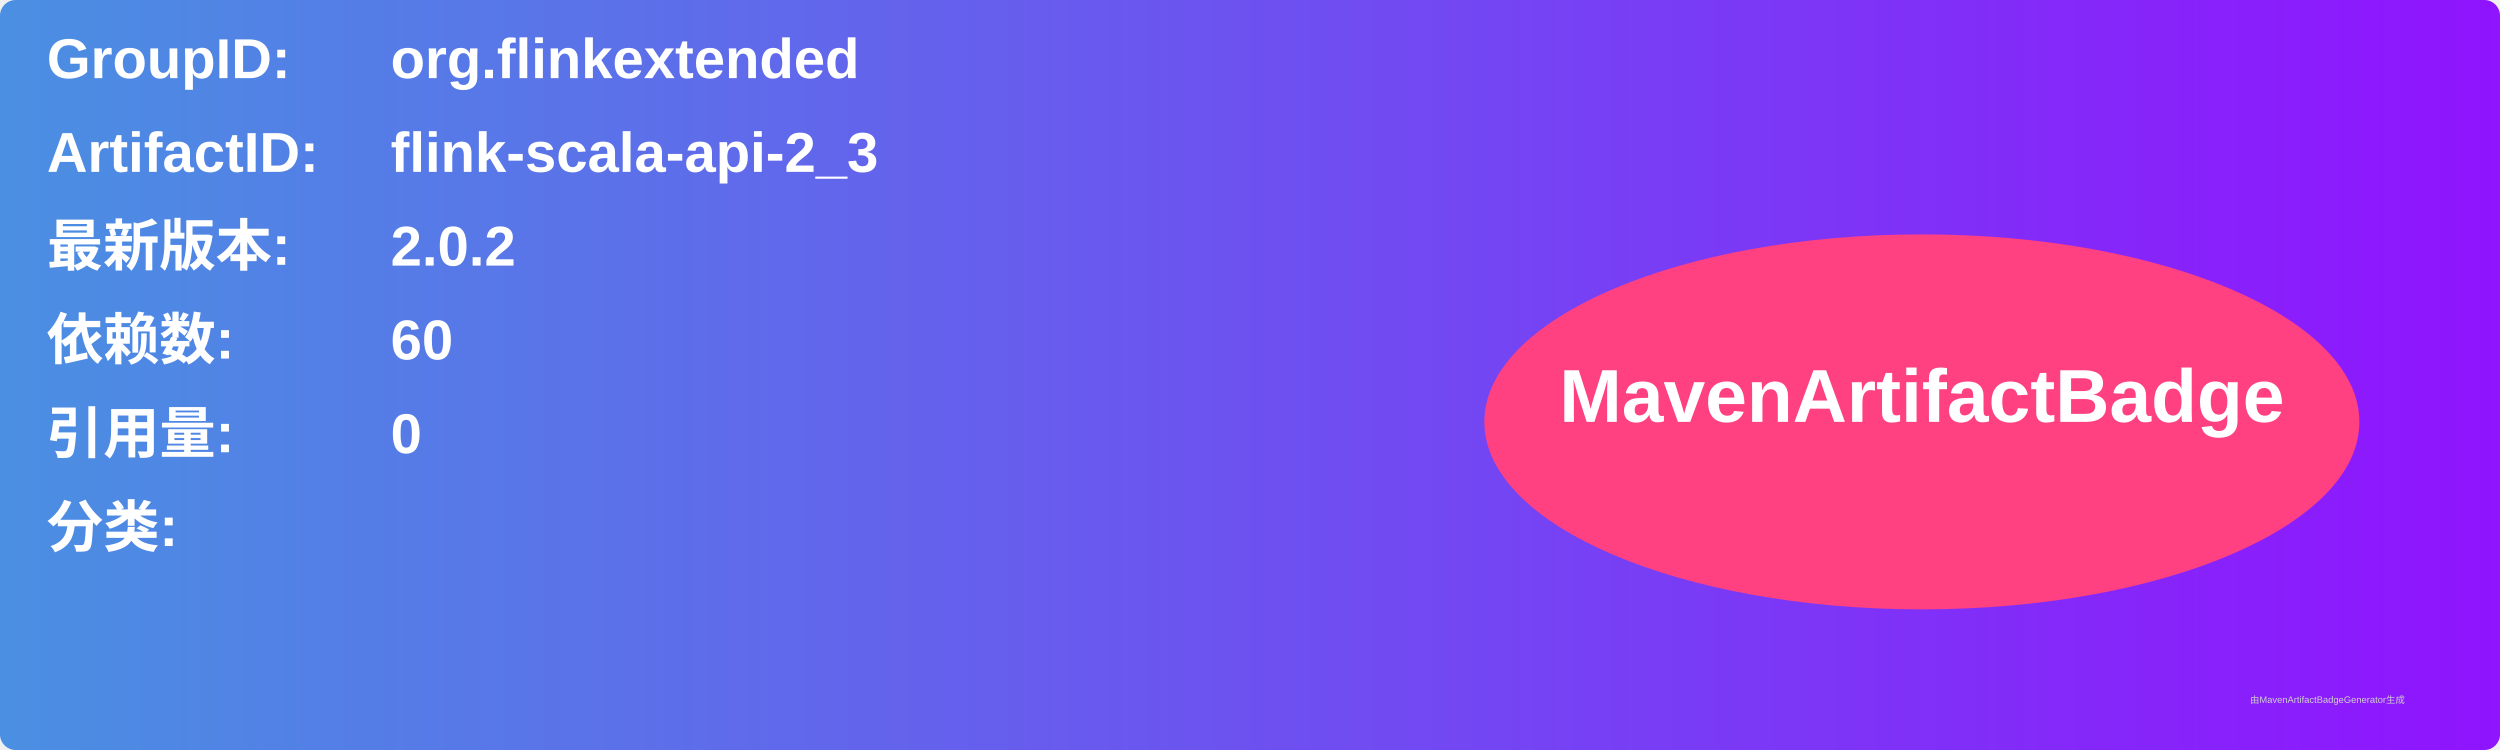
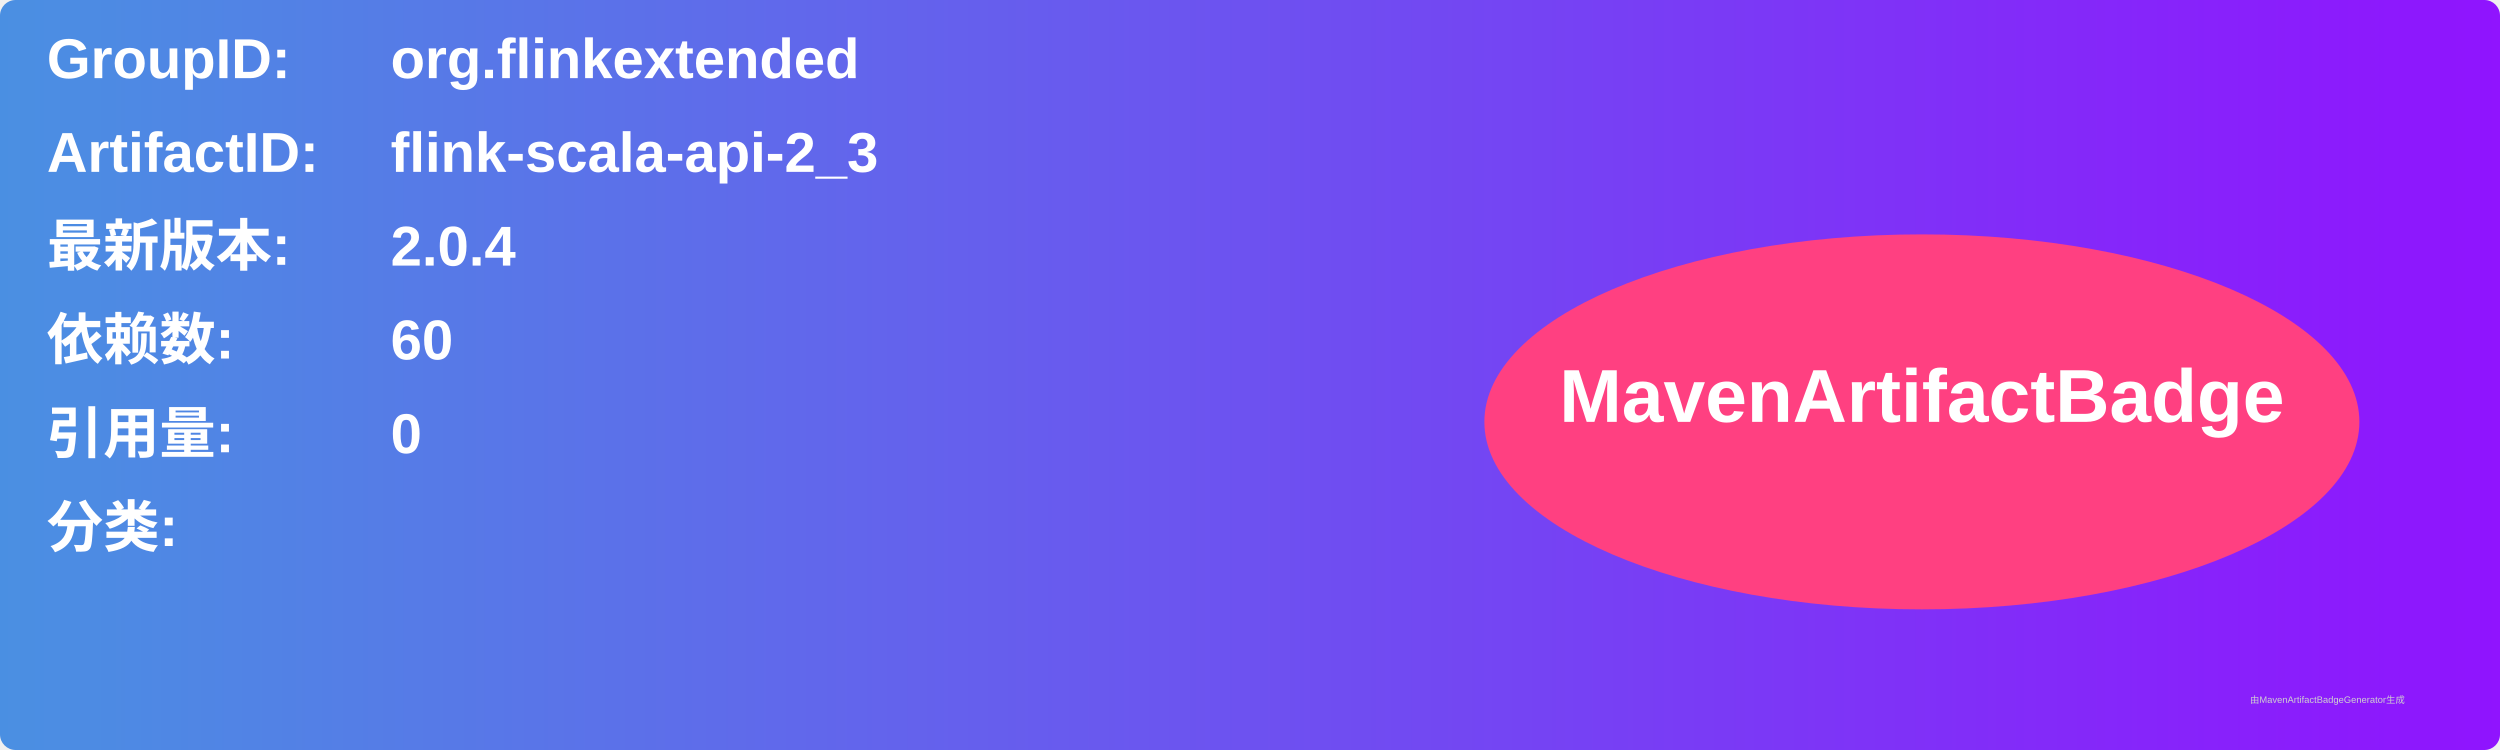
<svg xmlns="http://www.w3.org/2000/svg" width="800" height="240" viewBox="0 0 800 240">
  <linearGradient id="grad" x1="0%" y1="0%" x2="100%" y2="0%">
    <stop offset="0%" stop-color="#4a90e2" />
    <stop offset="100%" stop-color="#9013fe" />
  </linearGradient>
  <rect width="100%" height="100%" rx="5" ry="5" fill="url(#grad)" />
  <g transform="translate(15, 15)">
    <text x="0" y="10" font-family="Arial" font-size="18" fill="white" font-weight="bold" width="260">GroupID:</text>
    <text x="110" y="10" font-family="Arial" font-size="18" fill="white" font-weight="bold" width="460">org.flinkextended</text>
    <text x="0" y="40" font-family="Arial" font-size="18" fill="white" font-weight="bold" width="260">ArtifactID:</text>
    <text x="110" y="40" font-family="Arial" font-size="18" fill="white" font-weight="bold" width="460">flink-scala-api-2_3</text>
    <text x="0" y="70" font-family="Arial" font-size="18" fill="white" font-weight="bold">最新版本:</text>
    <text x="110" y="70" font-family="Arial" font-size="18" fill="white" font-weight="bold">
-       <tspan font-weight="bold">2.0.2</tspan>
+       <tspan font-weight="bold">2.0.4</tspan>
    </text>
    <text x="0" y="100" font-family="Arial" font-size="18" fill="white" font-weight="bold">依赖数: </text>
    <text x="110" y="100" font-family="Arial" font-size="18" fill="white">
      <tspan font-weight="bold">60</tspan>
    </text>
    <text x="0" y="130" font-family="Arial" font-size="18" fill="white" font-weight="bold">引用量: </text>
    <text x="110" y="130" font-family="Arial" font-size="18" fill="white">
      <tspan font-weight="bold">0</tspan>
    </text>
    <text x="0" y="160" font-family="Arial" font-size="18" fill="white" font-weight="bold">分类:</text>
    <text x="10" y="190" font-family="Arial" font-size="10" fill="white">
      <tspan font-weight="bold" />
    </text>
    <ellipse cx="600" cy="120" rx="140" ry="60" fill="#ff4081" />
    <text x="600" y="120" text-anchor="middle" font-family="Arial" font-size="24" fill="white" font-weight="bold">MavenArtifactBadge</text>
  </g>
  <text x="720" y="225" font-family="Arial" font-size="3" fill="#d0d0d0">由MavenArtifactBadgeGenerator生成</text>
</svg>
